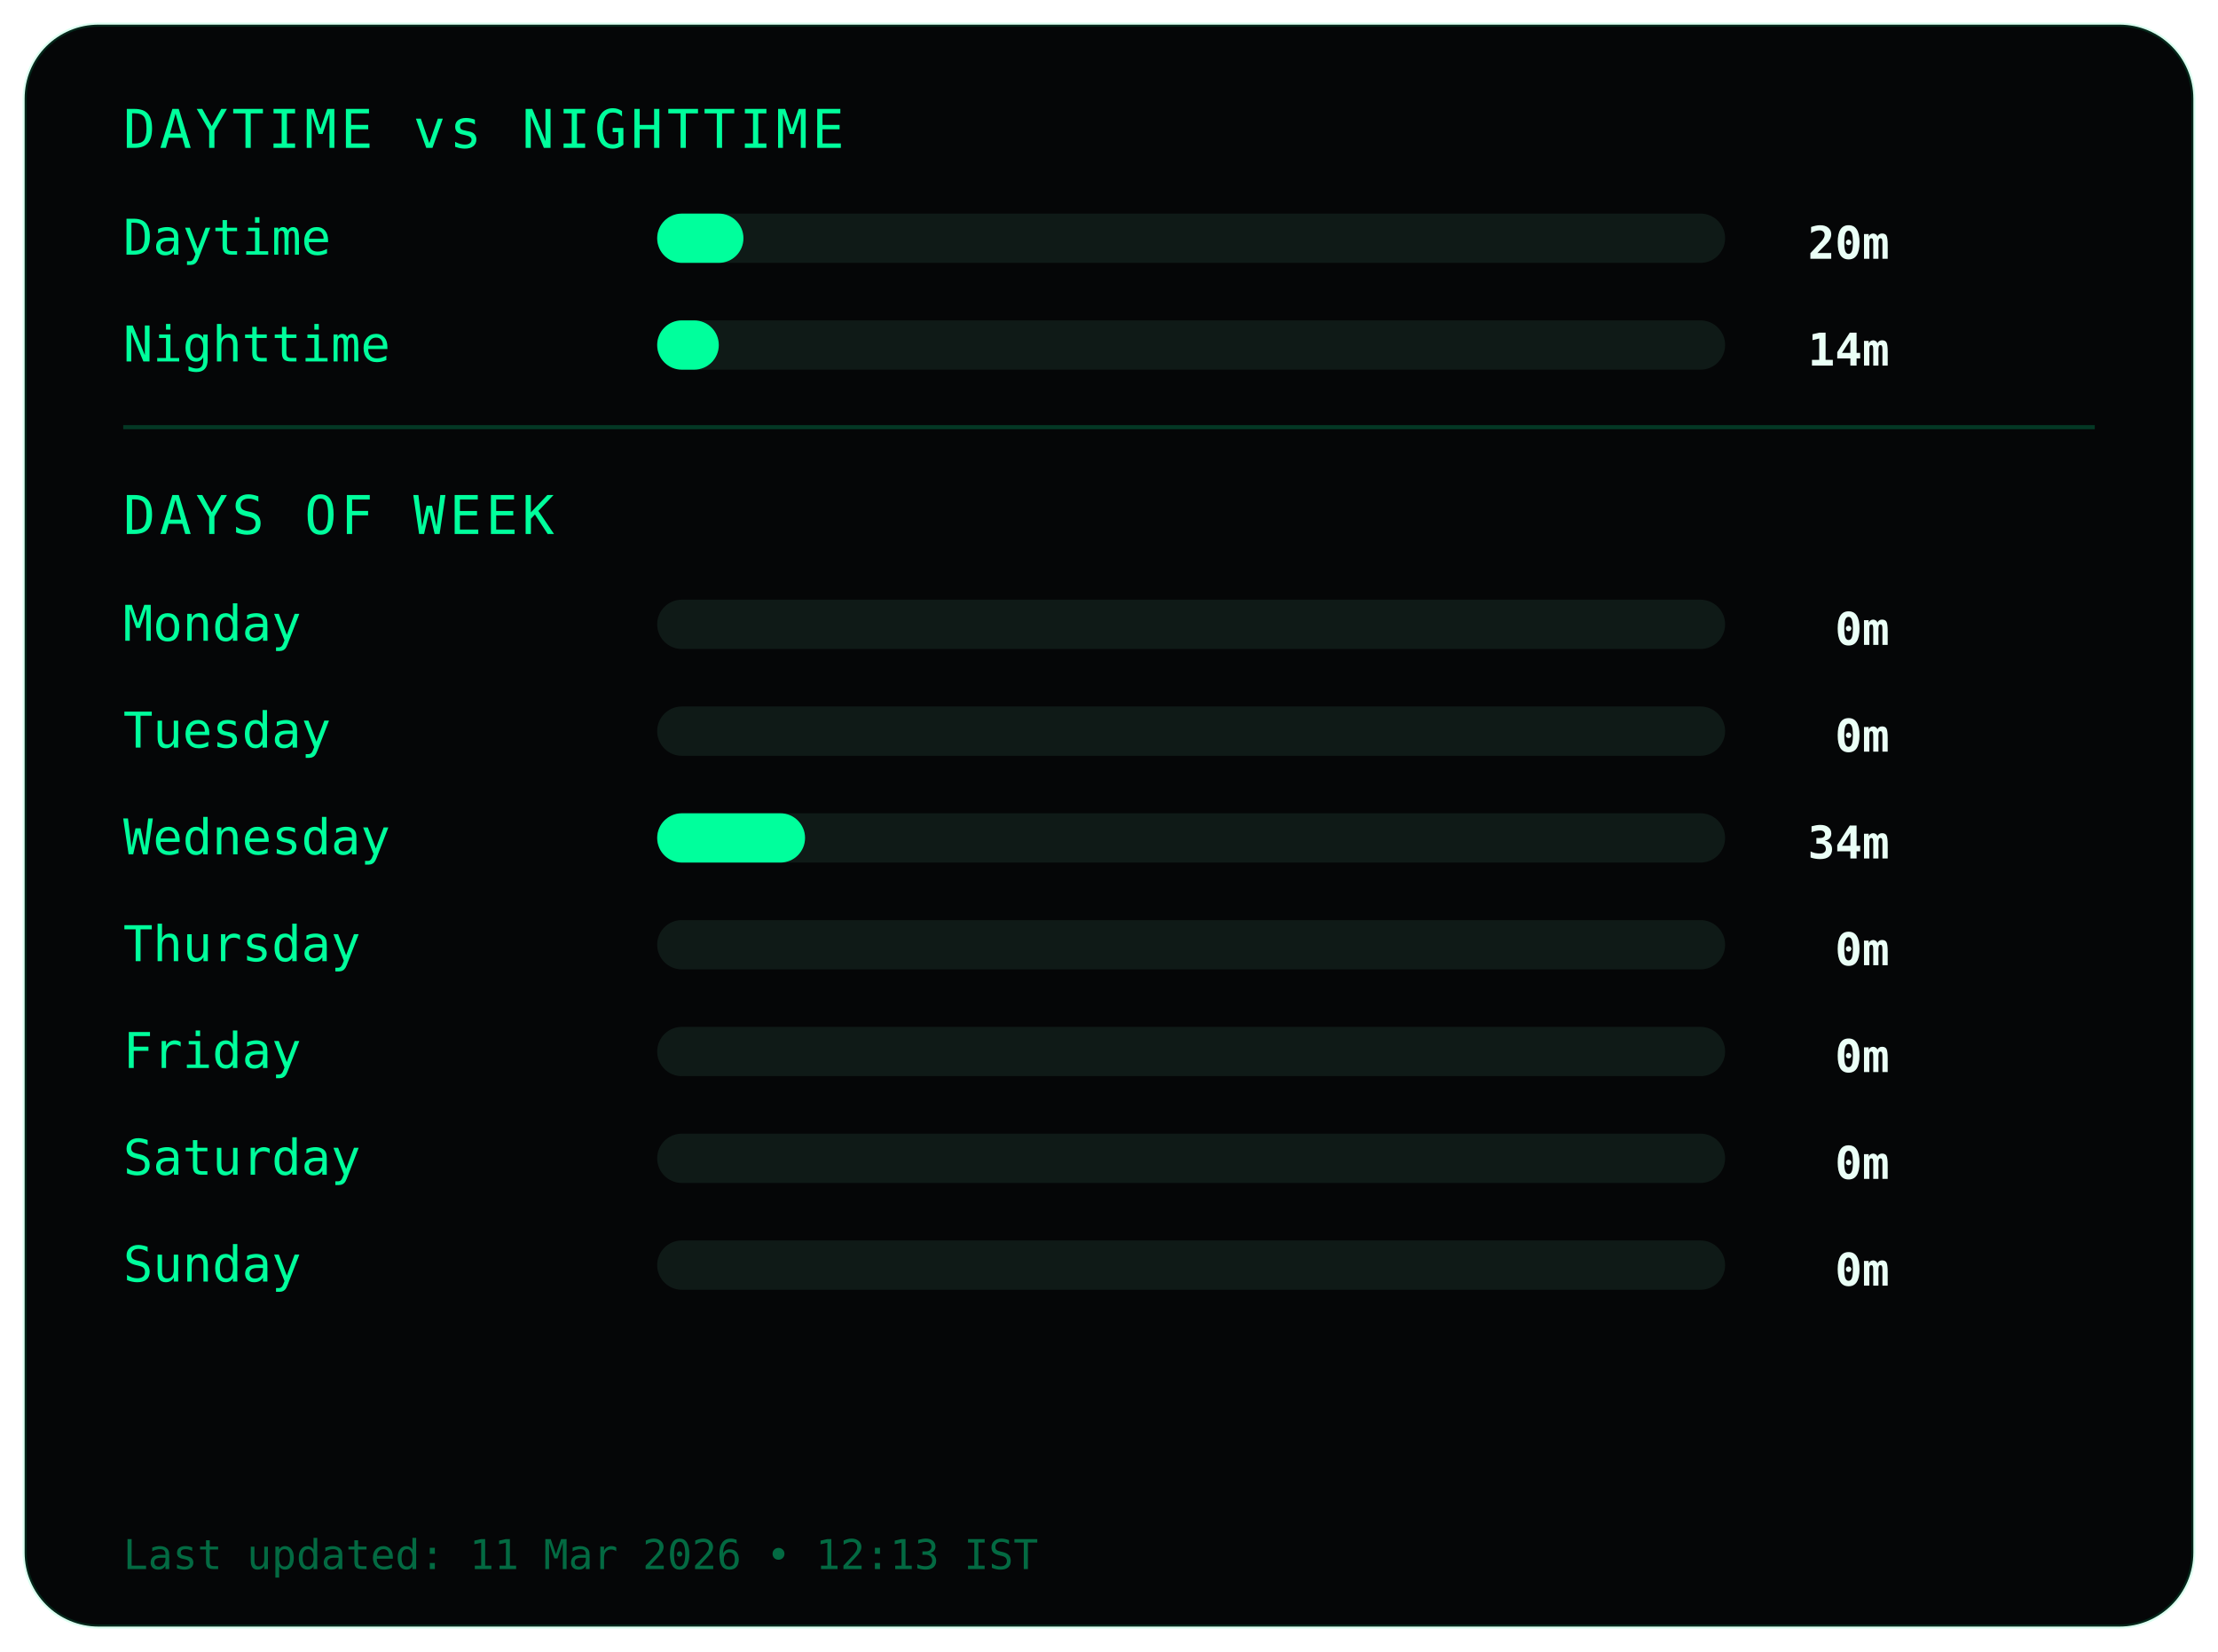
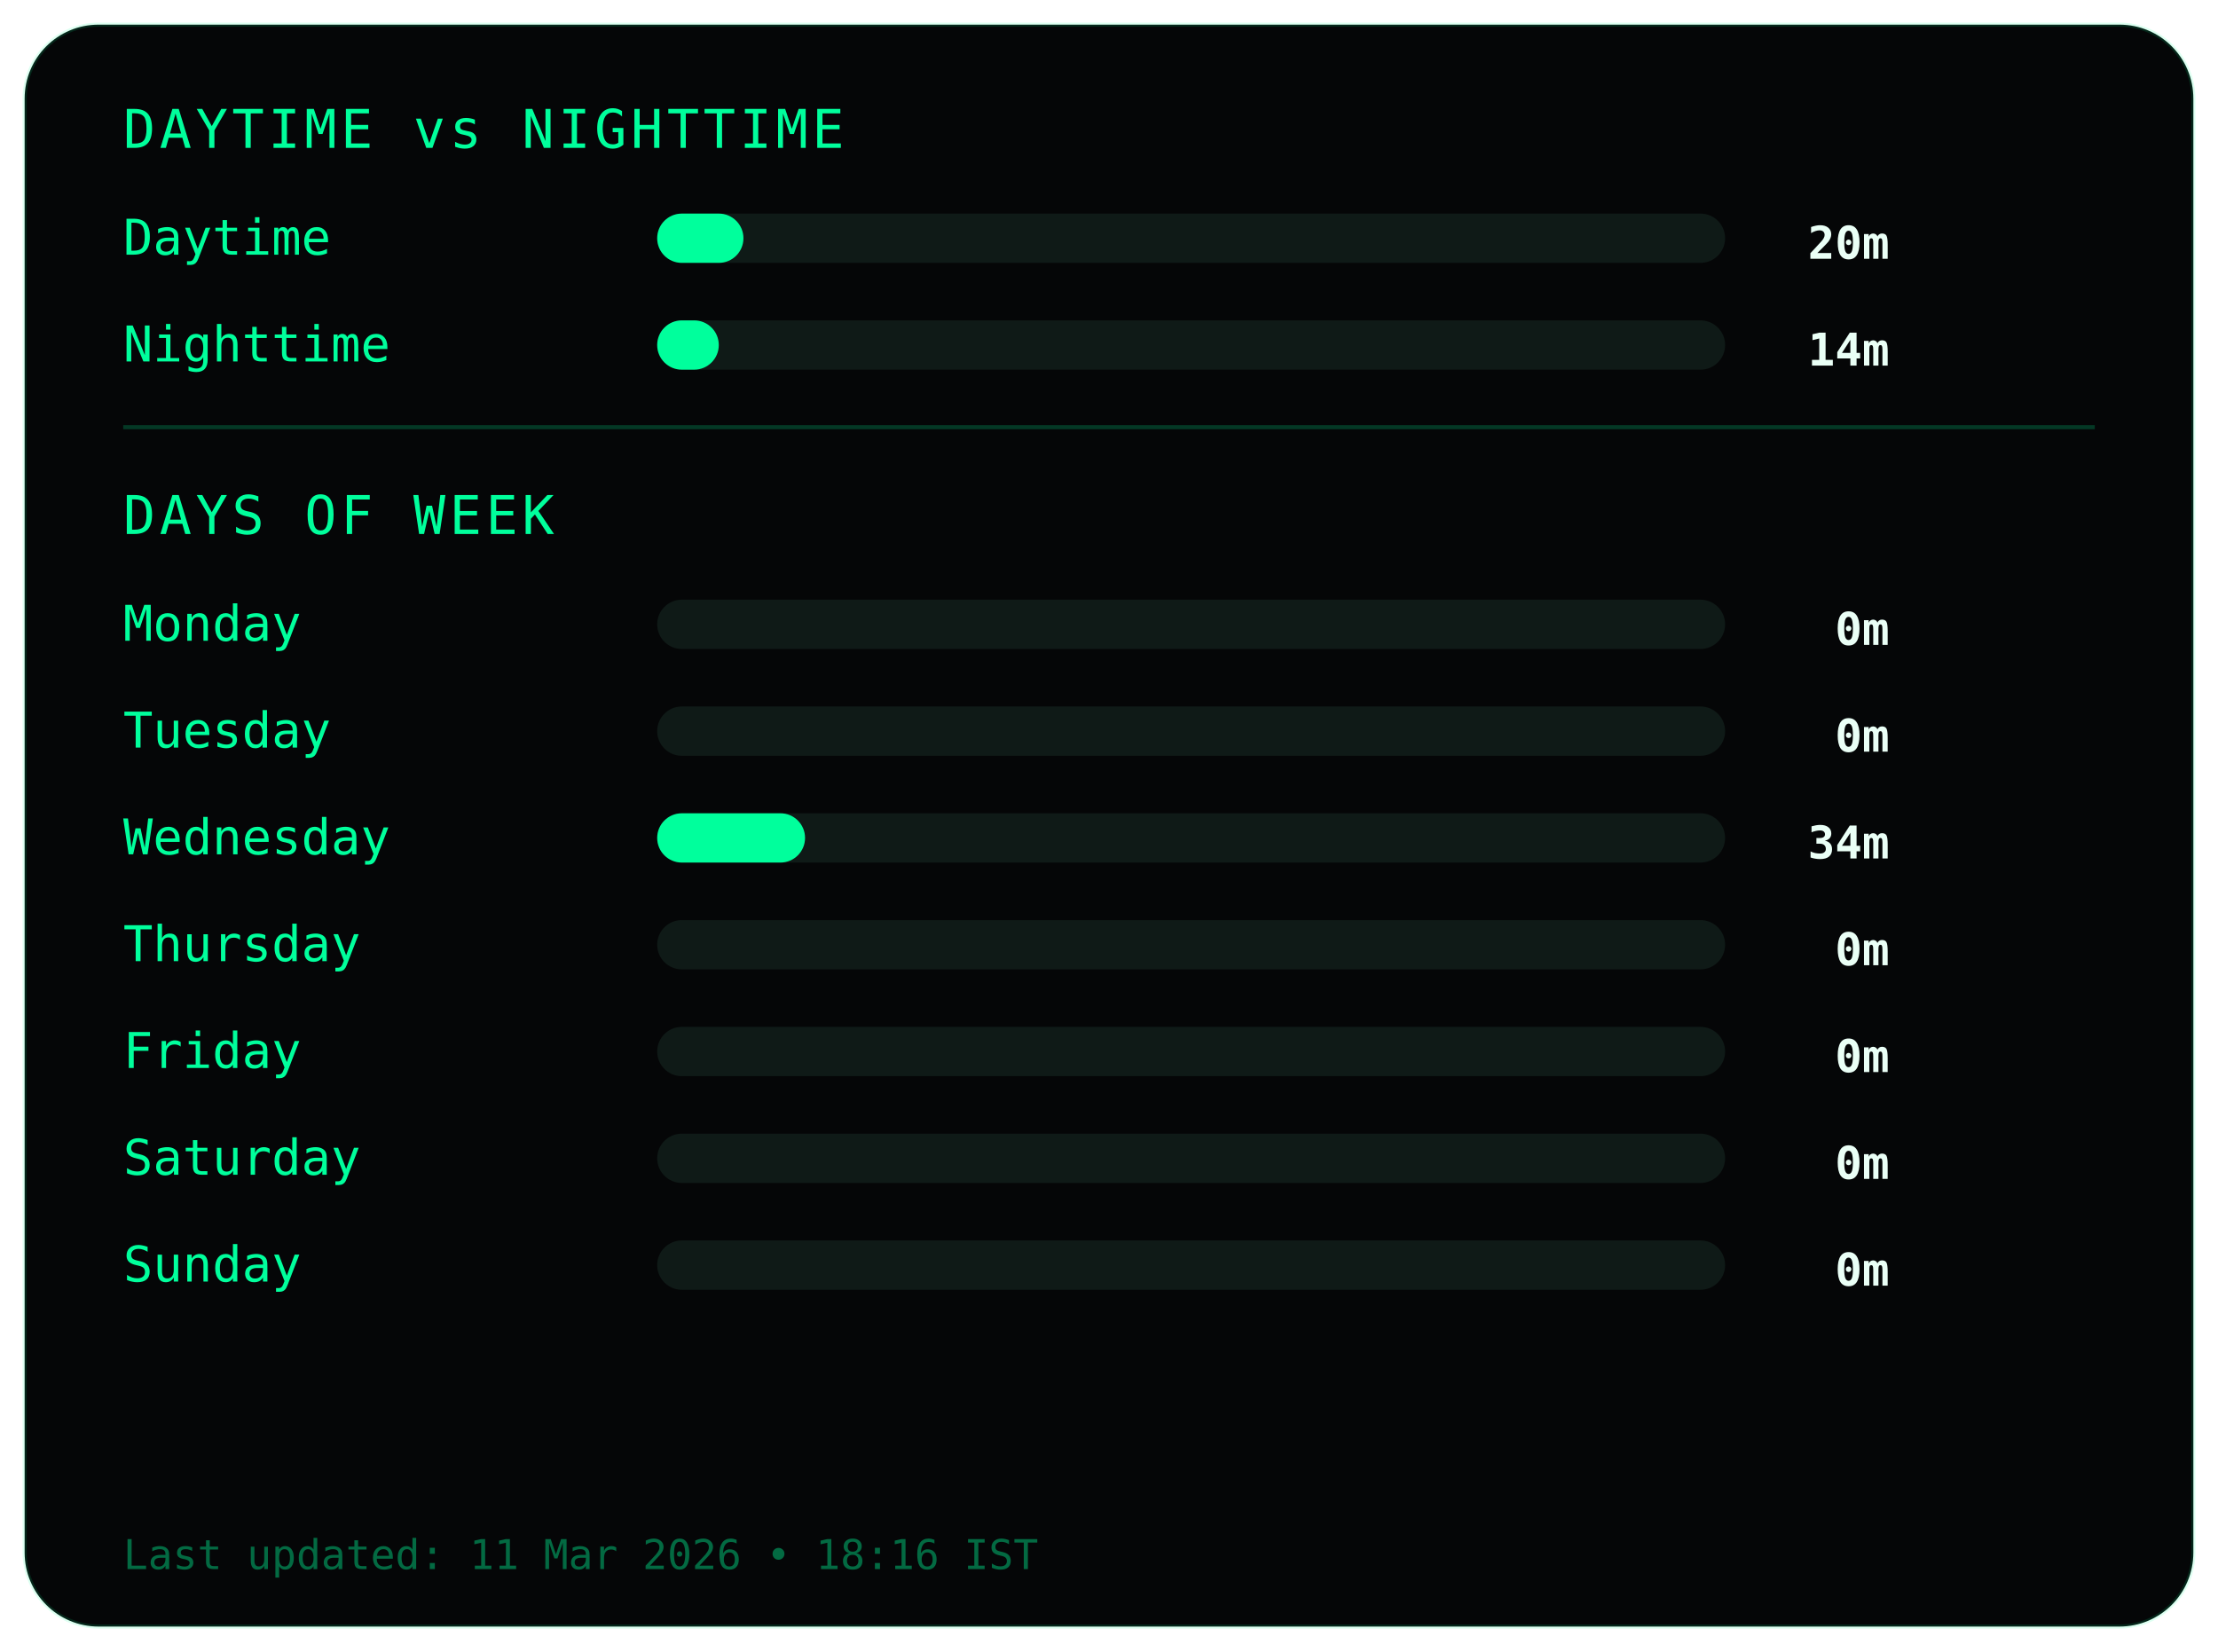
<svg xmlns="http://www.w3.org/2000/svg" width="540" height="402">
  <style>
.frame {
  fill:#050607;
  stroke:#00ff9c22;
  stroke-width:1;
}
.title {
  fill:#00ff9c;
  font-family:monospace;
  font-size:13px;
  letter-spacing:1px;
}
.label {
  fill:#00ff9c;
  font-family:monospace;
  font-size:12px;
}
.value {
  fill:#eafff6;
  font-family:monospace;
  font-size:11px;
  font-weight:bold;
  text-anchor:end;
}
.bar-bg { fill:#0f1a17; }
.bar { fill:#00ff9c; }
.divider { stroke:#00ff9c33; }
.footer {
  fill:#00ff9c66;
  font-family:monospace;
  font-size:10px;
}
</style>
  <rect class="frame" x="6" y="6" rx="18" width="528" height="390" />
  <text class="title" x="30" y="36">DAYTIME vs NIGHTTIME</text>
  <text class="label" x="30" y="62">Daytime</text>
  <rect class="bar-bg" x="160" y="52" width="260" height="12" rx="6" />
  <rect class="bar" x="160" y="52" width="21" height="12" rx="6" />
  <text class="value" x="460" y="63">20m</text>
  <text class="label" x="30" y="88">Nighttime</text>
  <rect class="bar-bg" x="160" y="78" width="260" height="12" rx="6" />
  <rect class="bar" x="160" y="78" width="15" height="12" rx="6" />
  <text class="value" x="460" y="89">14m</text>
  <line class="divider" x1="30" y1="104" x2="510" y2="104" />
  <text class="title" x="30" y="130">DAYS OF WEEK</text>
  <text class="label" x="30" y="156">Monday</text>
  <rect class="bar-bg" x="160" y="146" width="260" height="12" rx="6" />
  <rect class="bar" x="160" y="146" width="0" height="12" rx="6" />
  <text class="value" x="460" y="157">0m</text>
  <text class="label" x="30" y="182">Tuesday</text>
  <rect class="bar-bg" x="160" y="172" width="260" height="12" rx="6" />
  <rect class="bar" x="160" y="172" width="0" height="12" rx="6" />
  <text class="value" x="460" y="183">0m</text>
  <text class="label" x="30" y="208">Wednesday</text>
  <rect class="bar-bg" x="160" y="198" width="260" height="12" rx="6" />
  <rect class="bar" x="160" y="198" width="36" height="12" rx="6" />
  <text class="value" x="460" y="209">34m</text>
  <text class="label" x="30" y="234">Thursday</text>
  <rect class="bar-bg" x="160" y="224" width="260" height="12" rx="6" />
  <rect class="bar" x="160" y="224" width="0" height="12" rx="6" />
  <text class="value" x="460" y="235">0m</text>
  <text class="label" x="30" y="260">Friday</text>
  <rect class="bar-bg" x="160" y="250" width="260" height="12" rx="6" />
  <rect class="bar" x="160" y="250" width="0" height="12" rx="6" />
  <text class="value" x="460" y="261">0m</text>
  <text class="label" x="30" y="286">Saturday</text>
  <rect class="bar-bg" x="160" y="276" width="260" height="12" rx="6" />
  <rect class="bar" x="160" y="276" width="0" height="12" rx="6" />
  <text class="value" x="460" y="287">0m</text>
  <text class="label" x="30" y="312">Sunday</text>
  <rect class="bar-bg" x="160" y="302" width="260" height="12" rx="6" />
  <rect class="bar" x="160" y="302" width="0" height="12" rx="6" />
  <text class="value" x="460" y="313">0m</text>
  <text class="footer" x="30" y="382">
- Last updated: 11 Mar 2026 • 12:13 IST
+ Last updated: 11 Mar 2026 • 18:16 IST
</text>
</svg>
